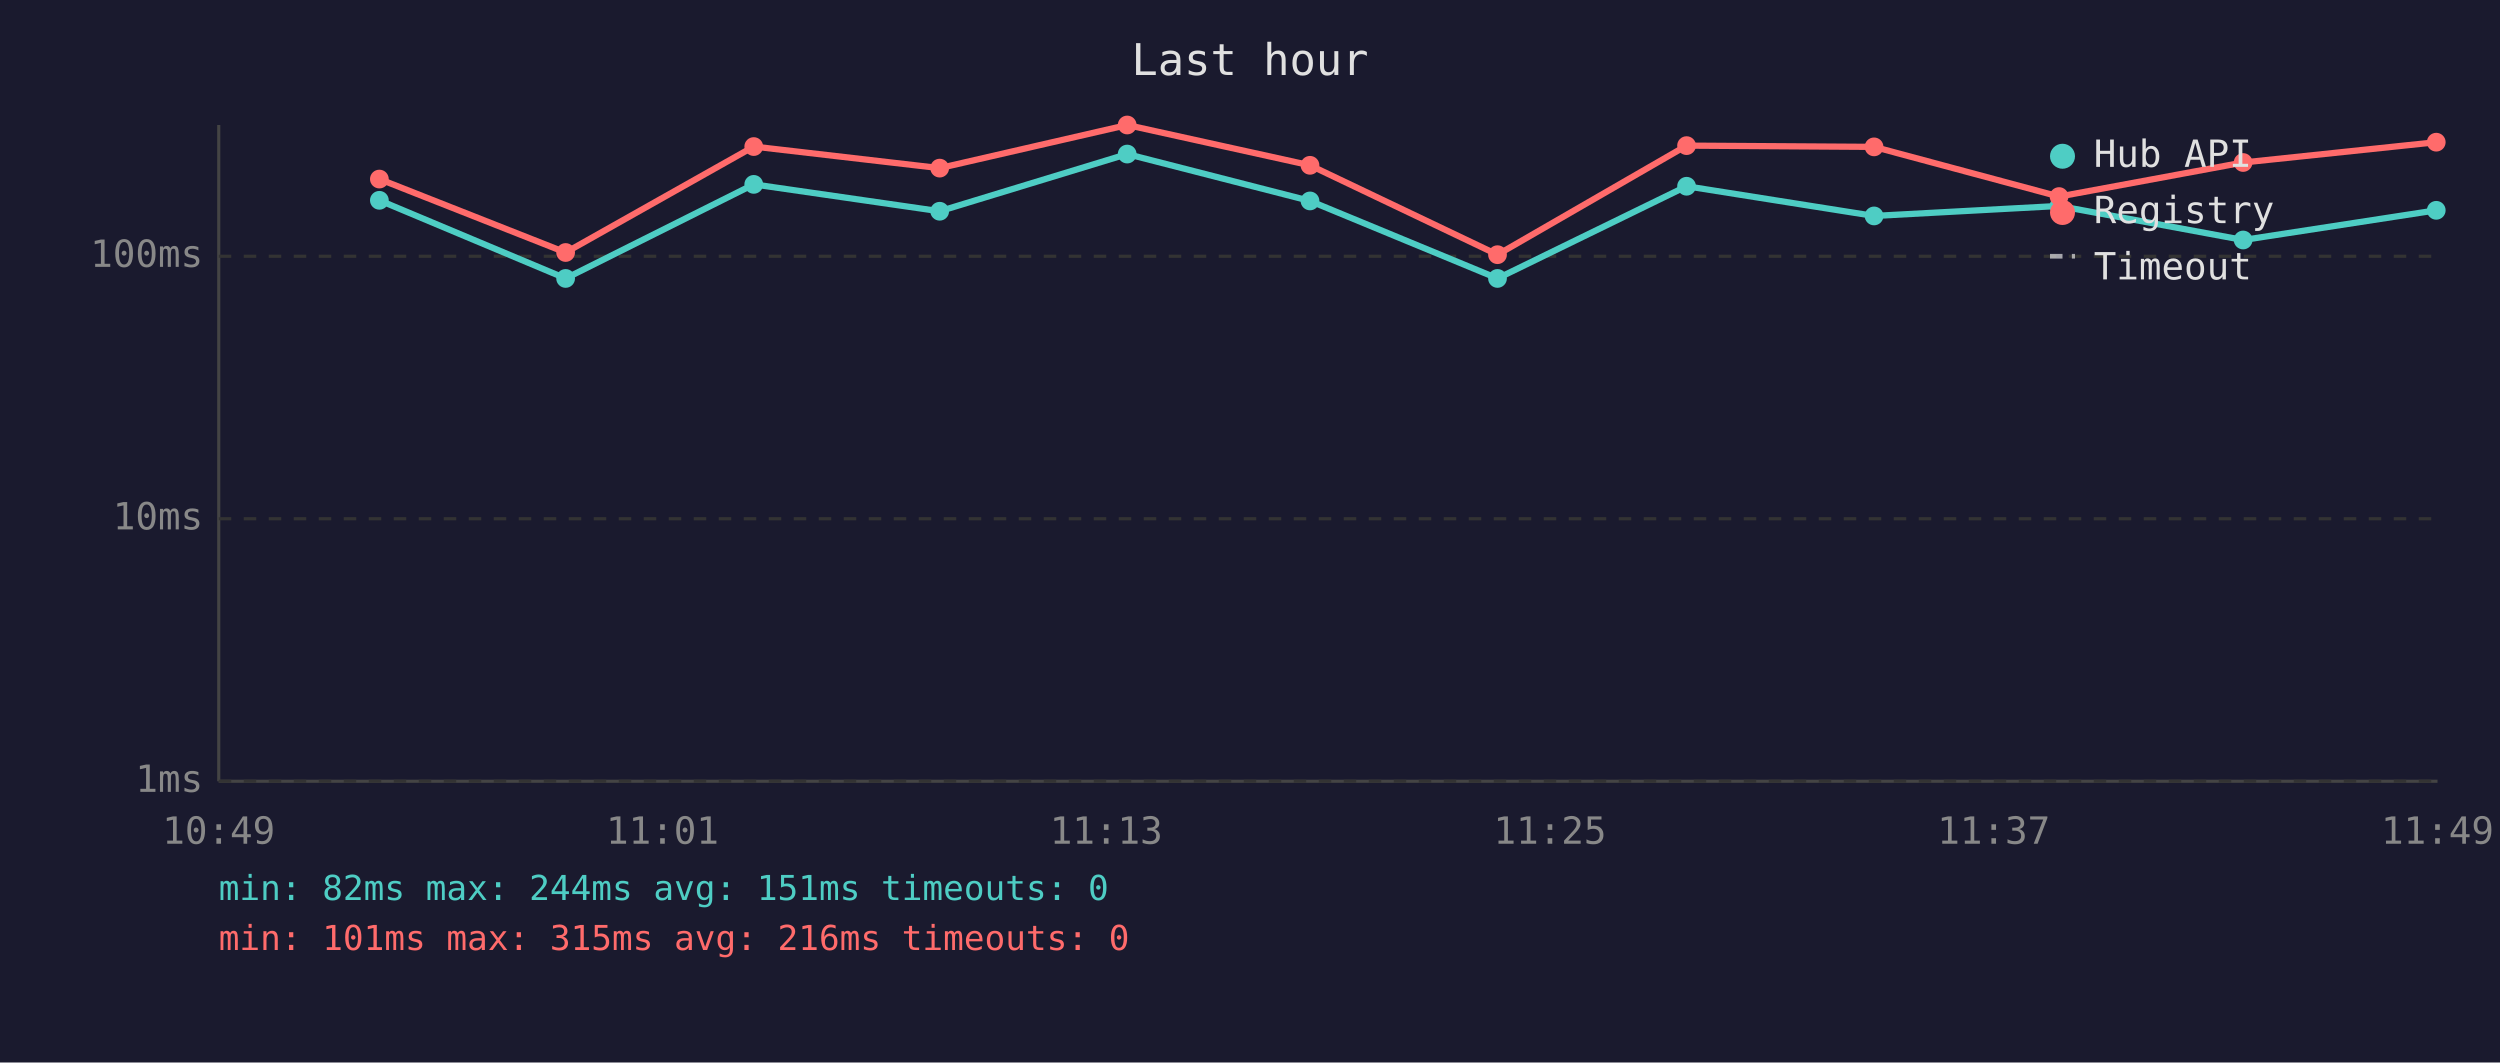
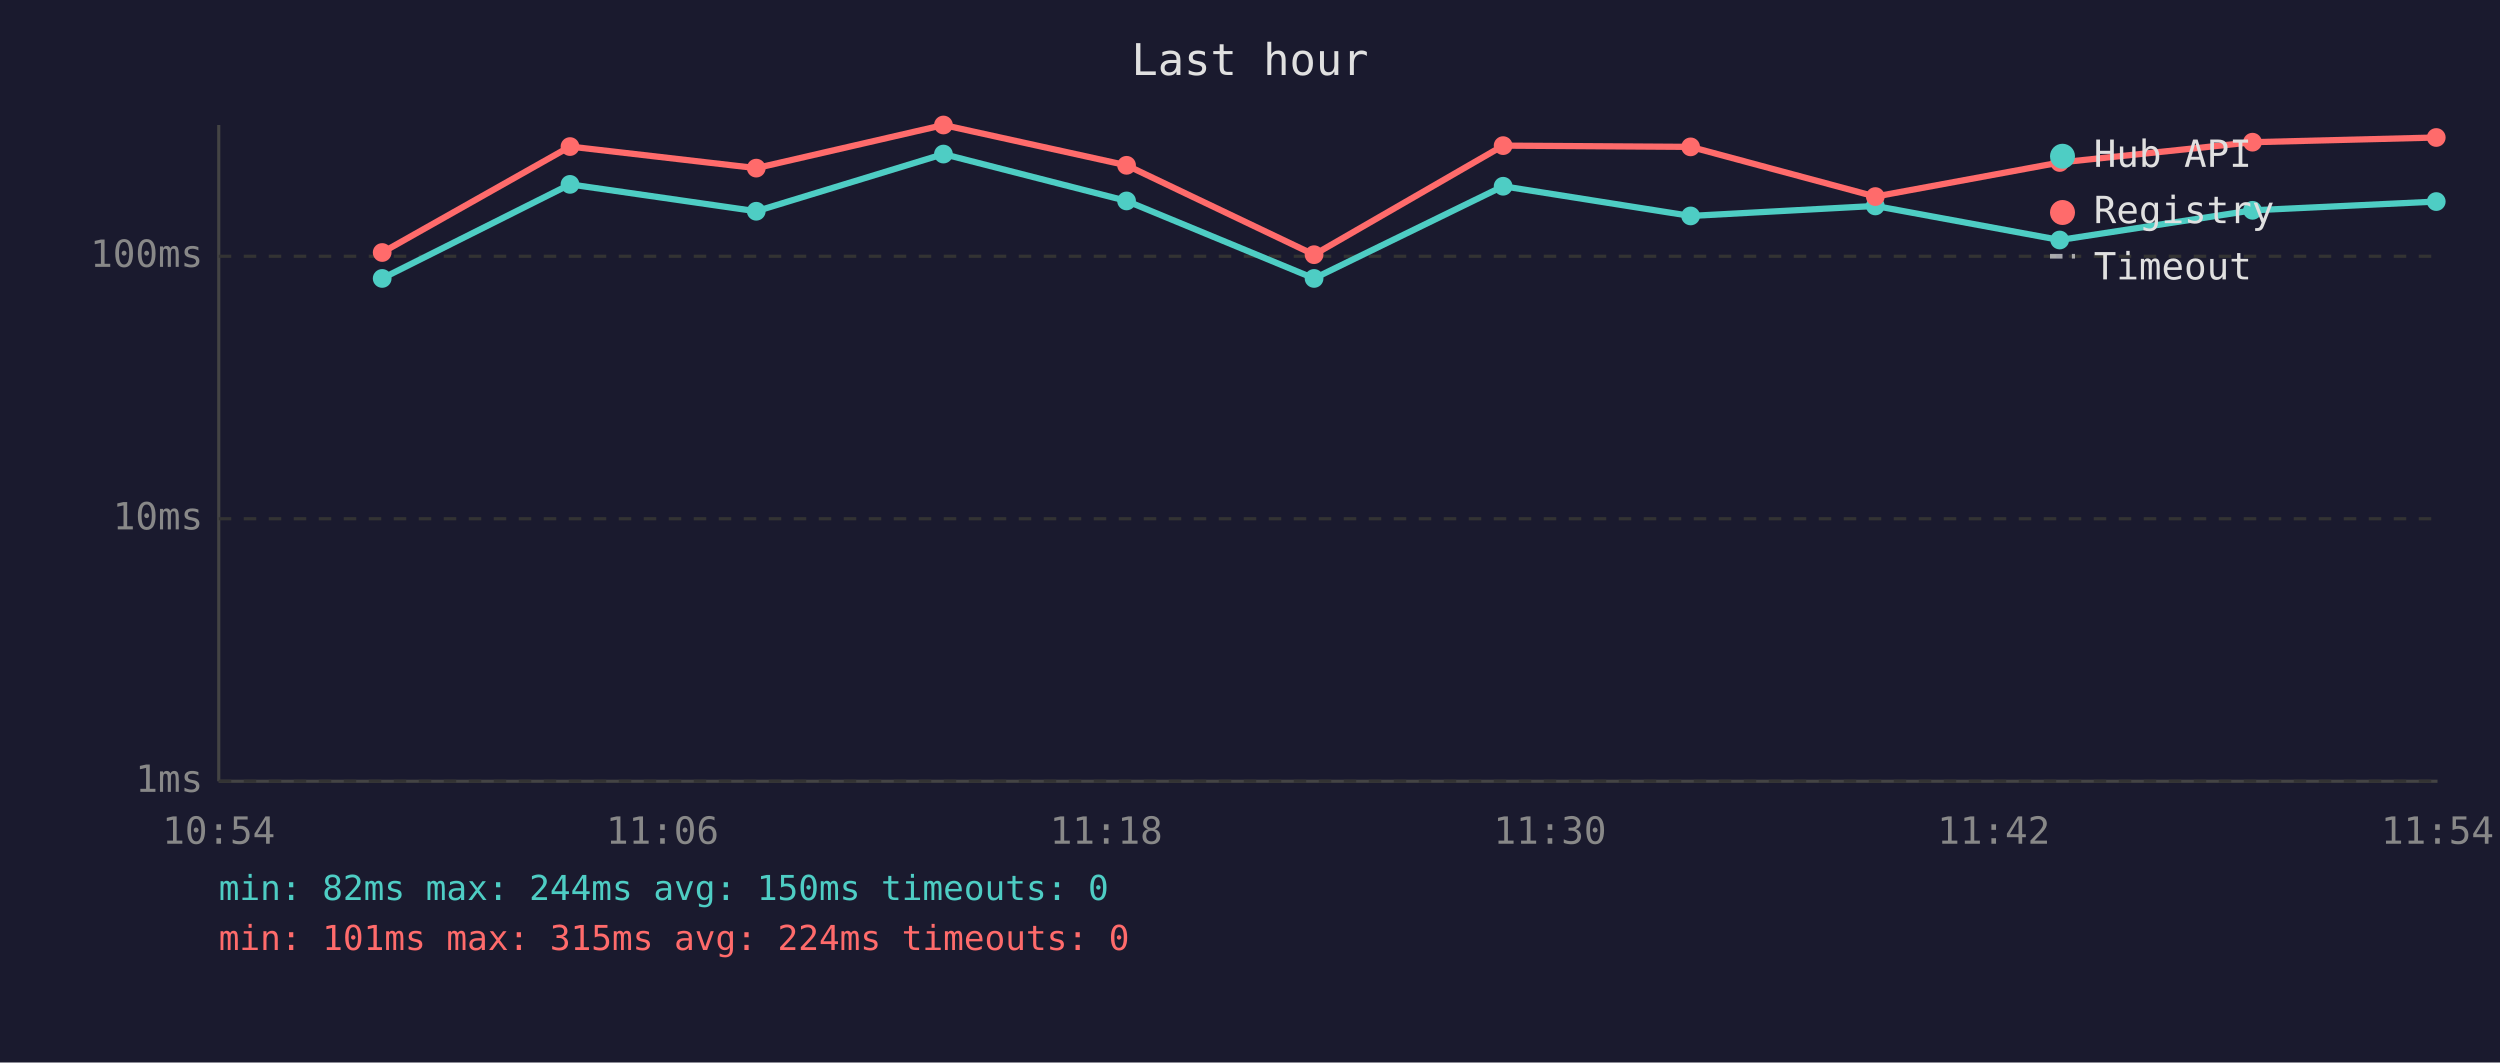
<svg xmlns="http://www.w3.org/2000/svg" viewBox="0 0 800 340" font-family="monospace" font-size="12">
  <rect width="800" height="340" fill="#1a1a2e" />
  <text x="400" y="24" fill="#e0e0e0" font-size="14" text-anchor="middle">Last hour</text>
  <line x1="70" y1="40" x2="70" y2="250" stroke="#444" stroke-width="1" />
  <line x1="70" y1="250" x2="780" y2="250" stroke="#444" stroke-width="1" />
  <line x1="70" y1="250" x2="780" y2="250" stroke="#333" stroke-width="1" stroke-dasharray="4" />
  <text x="65" y="250" fill="#888" text-anchor="end" dominant-baseline="middle">1ms</text>
  <line x1="70" y1="166" x2="780" y2="166" stroke="#333" stroke-width="1" stroke-dasharray="4" />
  <text x="65" y="166" fill="#888" text-anchor="end" dominant-baseline="middle">10ms</text>
  <line x1="70" y1="82" x2="780" y2="82" stroke="#333" stroke-width="1" stroke-dasharray="4" />
  <text x="65" y="82" fill="#888" text-anchor="end" dominant-baseline="middle">100ms</text>
-   <text x="70" y="270" fill="#888" text-anchor="middle">10:49</text>
-   <text x="212" y="270" fill="#888" text-anchor="middle">11:01</text>
-   <text x="354" y="270" fill="#888" text-anchor="middle">11:13</text>
-   <text x="496" y="270" fill="#888" text-anchor="middle">11:25</text>
-   <text x="638" y="270" fill="#888" text-anchor="middle">11:37</text>
-   <text x="780" y="270" fill="#888" text-anchor="middle">11:49</text>
-   <polyline points="121.4,64.1 181.0,89.1 241.2,59.0 300.7,67.6 360.7,49.3 419.2,64.3 479.2,89.1 539.7,59.6 599.7,69.1 658.9,65.9 717.8,76.8 779.6,67.3" fill="none" stroke="#4ecdc4" stroke-width="2" opacity="1" />
-   <circle cx="121.4" cy="64.1" r="3" fill="#4ecdc4" />
-   <circle cx="181.0" cy="89.1" r="3" fill="#4ecdc4" />
-   <circle cx="241.2" cy="59.0" r="3" fill="#4ecdc4" />
-   <circle cx="300.7" cy="67.6" r="3" fill="#4ecdc4" />
-   <circle cx="360.7" cy="49.3" r="3" fill="#4ecdc4" />
-   <circle cx="419.2" cy="64.3" r="3" fill="#4ecdc4" />
-   <circle cx="479.2" cy="89.1" r="3" fill="#4ecdc4" />
-   <circle cx="539.7" cy="59.6" r="3" fill="#4ecdc4" />
-   <circle cx="599.7" cy="69.1" r="3" fill="#4ecdc4" />
-   <circle cx="658.9" cy="65.9" r="3" fill="#4ecdc4" />
-   <circle cx="717.8" cy="76.8" r="3" fill="#4ecdc4" />
-   <circle cx="779.6" cy="67.3" r="3" fill="#4ecdc4" />
-   <polyline points="121.4,57.3 181.0,80.8 241.2,46.9 300.7,53.8 360.7,40.0 419.2,52.9 479.2,81.5 539.7,46.6 599.7,47.0 658.9,62.9 717.8,52.0 779.6,45.5" fill="none" stroke="#ff6b6b" stroke-width="2" opacity="1" />
-   <circle cx="121.4" cy="57.3" r="3" fill="#ff6b6b" />
-   <circle cx="181.0" cy="80.8" r="3" fill="#ff6b6b" />
-   <circle cx="241.2" cy="46.9" r="3" fill="#ff6b6b" />
-   <circle cx="300.7" cy="53.8" r="3" fill="#ff6b6b" />
-   <circle cx="360.7" cy="40.0" r="3" fill="#ff6b6b" />
-   <circle cx="419.2" cy="52.9" r="3" fill="#ff6b6b" />
-   <circle cx="479.2" cy="81.5" r="3" fill="#ff6b6b" />
-   <circle cx="539.7" cy="46.6" r="3" fill="#ff6b6b" />
-   <circle cx="599.7" cy="47.0" r="3" fill="#ff6b6b" />
-   <circle cx="658.9" cy="62.9" r="3" fill="#ff6b6b" />
-   <circle cx="717.8" cy="52.0" r="3" fill="#ff6b6b" />
-   <circle cx="779.6" cy="45.5" r="3" fill="#ff6b6b" />
+   <text x="70" y="270" fill="#888" text-anchor="middle">10:54</text>
+   <text x="212" y="270" fill="#888" text-anchor="middle">11:06</text>
+   <text x="354" y="270" fill="#888" text-anchor="middle">11:18</text>
+   <text x="496" y="270" fill="#888" text-anchor="middle">11:30</text>
+   <text x="638" y="270" fill="#888" text-anchor="middle">11:42</text>
+   <text x="780" y="270" fill="#888" text-anchor="middle">11:54</text>
+   <polyline points="122.3,89.1 182.4,59.0 242.0,67.6 301.9,49.3 360.5,64.3 420.5,89.1 481.0,59.6 541.0,69.1 600.1,65.9 659.1,76.8 720.8,67.3 779.6,64.5" fill="none" stroke="#4ecdc4" stroke-width="2" opacity="1" />
+   <circle cx="122.3" cy="89.1" r="3" fill="#4ecdc4" />
+   <circle cx="182.4" cy="59.0" r="3" fill="#4ecdc4" />
+   <circle cx="242.0" cy="67.6" r="3" fill="#4ecdc4" />
+   <circle cx="301.9" cy="49.3" r="3" fill="#4ecdc4" />
+   <circle cx="360.5" cy="64.3" r="3" fill="#4ecdc4" />
+   <circle cx="420.5" cy="89.1" r="3" fill="#4ecdc4" />
+   <circle cx="481.0" cy="59.6" r="3" fill="#4ecdc4" />
+   <circle cx="541.0" cy="69.1" r="3" fill="#4ecdc4" />
+   <circle cx="600.1" cy="65.9" r="3" fill="#4ecdc4" />
+   <circle cx="659.1" cy="76.8" r="3" fill="#4ecdc4" />
+   <circle cx="720.8" cy="67.3" r="3" fill="#4ecdc4" />
+   <circle cx="779.6" cy="64.5" r="3" fill="#4ecdc4" />
+   <polyline points="122.3,80.8 182.4,46.9 242.0,53.8 301.9,40.0 360.5,52.9 420.5,81.5 481.0,46.6 541.0,47.0 600.1,62.9 659.1,52.0 720.8,45.5 779.6,44.0" fill="none" stroke="#ff6b6b" stroke-width="2" opacity="1" />
+   <circle cx="122.3" cy="80.8" r="3" fill="#ff6b6b" />
+   <circle cx="182.4" cy="46.9" r="3" fill="#ff6b6b" />
+   <circle cx="242.0" cy="53.8" r="3" fill="#ff6b6b" />
+   <circle cx="301.9" cy="40.0" r="3" fill="#ff6b6b" />
+   <circle cx="360.5" cy="52.9" r="3" fill="#ff6b6b" />
+   <circle cx="420.5" cy="81.5" r="3" fill="#ff6b6b" />
+   <circle cx="481.0" cy="46.6" r="3" fill="#ff6b6b" />
+   <circle cx="541.0" cy="47.0" r="3" fill="#ff6b6b" />
+   <circle cx="600.1" cy="62.9" r="3" fill="#ff6b6b" />
+   <circle cx="659.1" cy="52.0" r="3" fill="#ff6b6b" />
+   <circle cx="720.8" cy="45.5" r="3" fill="#ff6b6b" />
+   <circle cx="779.6" cy="44.0" r="3" fill="#ff6b6b" />
  <circle cx="660" cy="50" r="4" fill="#4ecdc4" />
  <text x="670" y="50" fill="#e0e0e0" dominant-baseline="middle">Hub API</text>
  <circle cx="660" cy="68" r="4" fill="#ff6b6b" />
  <text x="670" y="68" fill="#e0e0e0" dominant-baseline="middle">Registry</text>
  <line x1="656" y1="82" x2="664" y2="82" stroke="#e0e0e0" stroke-width="1.5" stroke-dasharray="4,3" opacity="0.7" />
  <text x="670" y="86" fill="#e0e0e0" dominant-baseline="middle">Timeout</text>
-   <text x="70" y="288" fill="#4ecdc4" font-size="11">min: 82ms  max: 244ms  avg: 151ms  timeouts: 0</text>
-   <text x="70" y="304" fill="#ff6b6b" font-size="11">min: 101ms  max: 315ms  avg: 216ms  timeouts: 0</text>
+   <text x="70" y="288" fill="#4ecdc4" font-size="11">min: 82ms  max: 244ms  avg: 150ms  timeouts: 0</text>
+   <text x="70" y="304" fill="#ff6b6b" font-size="11">min: 101ms  max: 315ms  avg: 224ms  timeouts: 0</text>
</svg>
